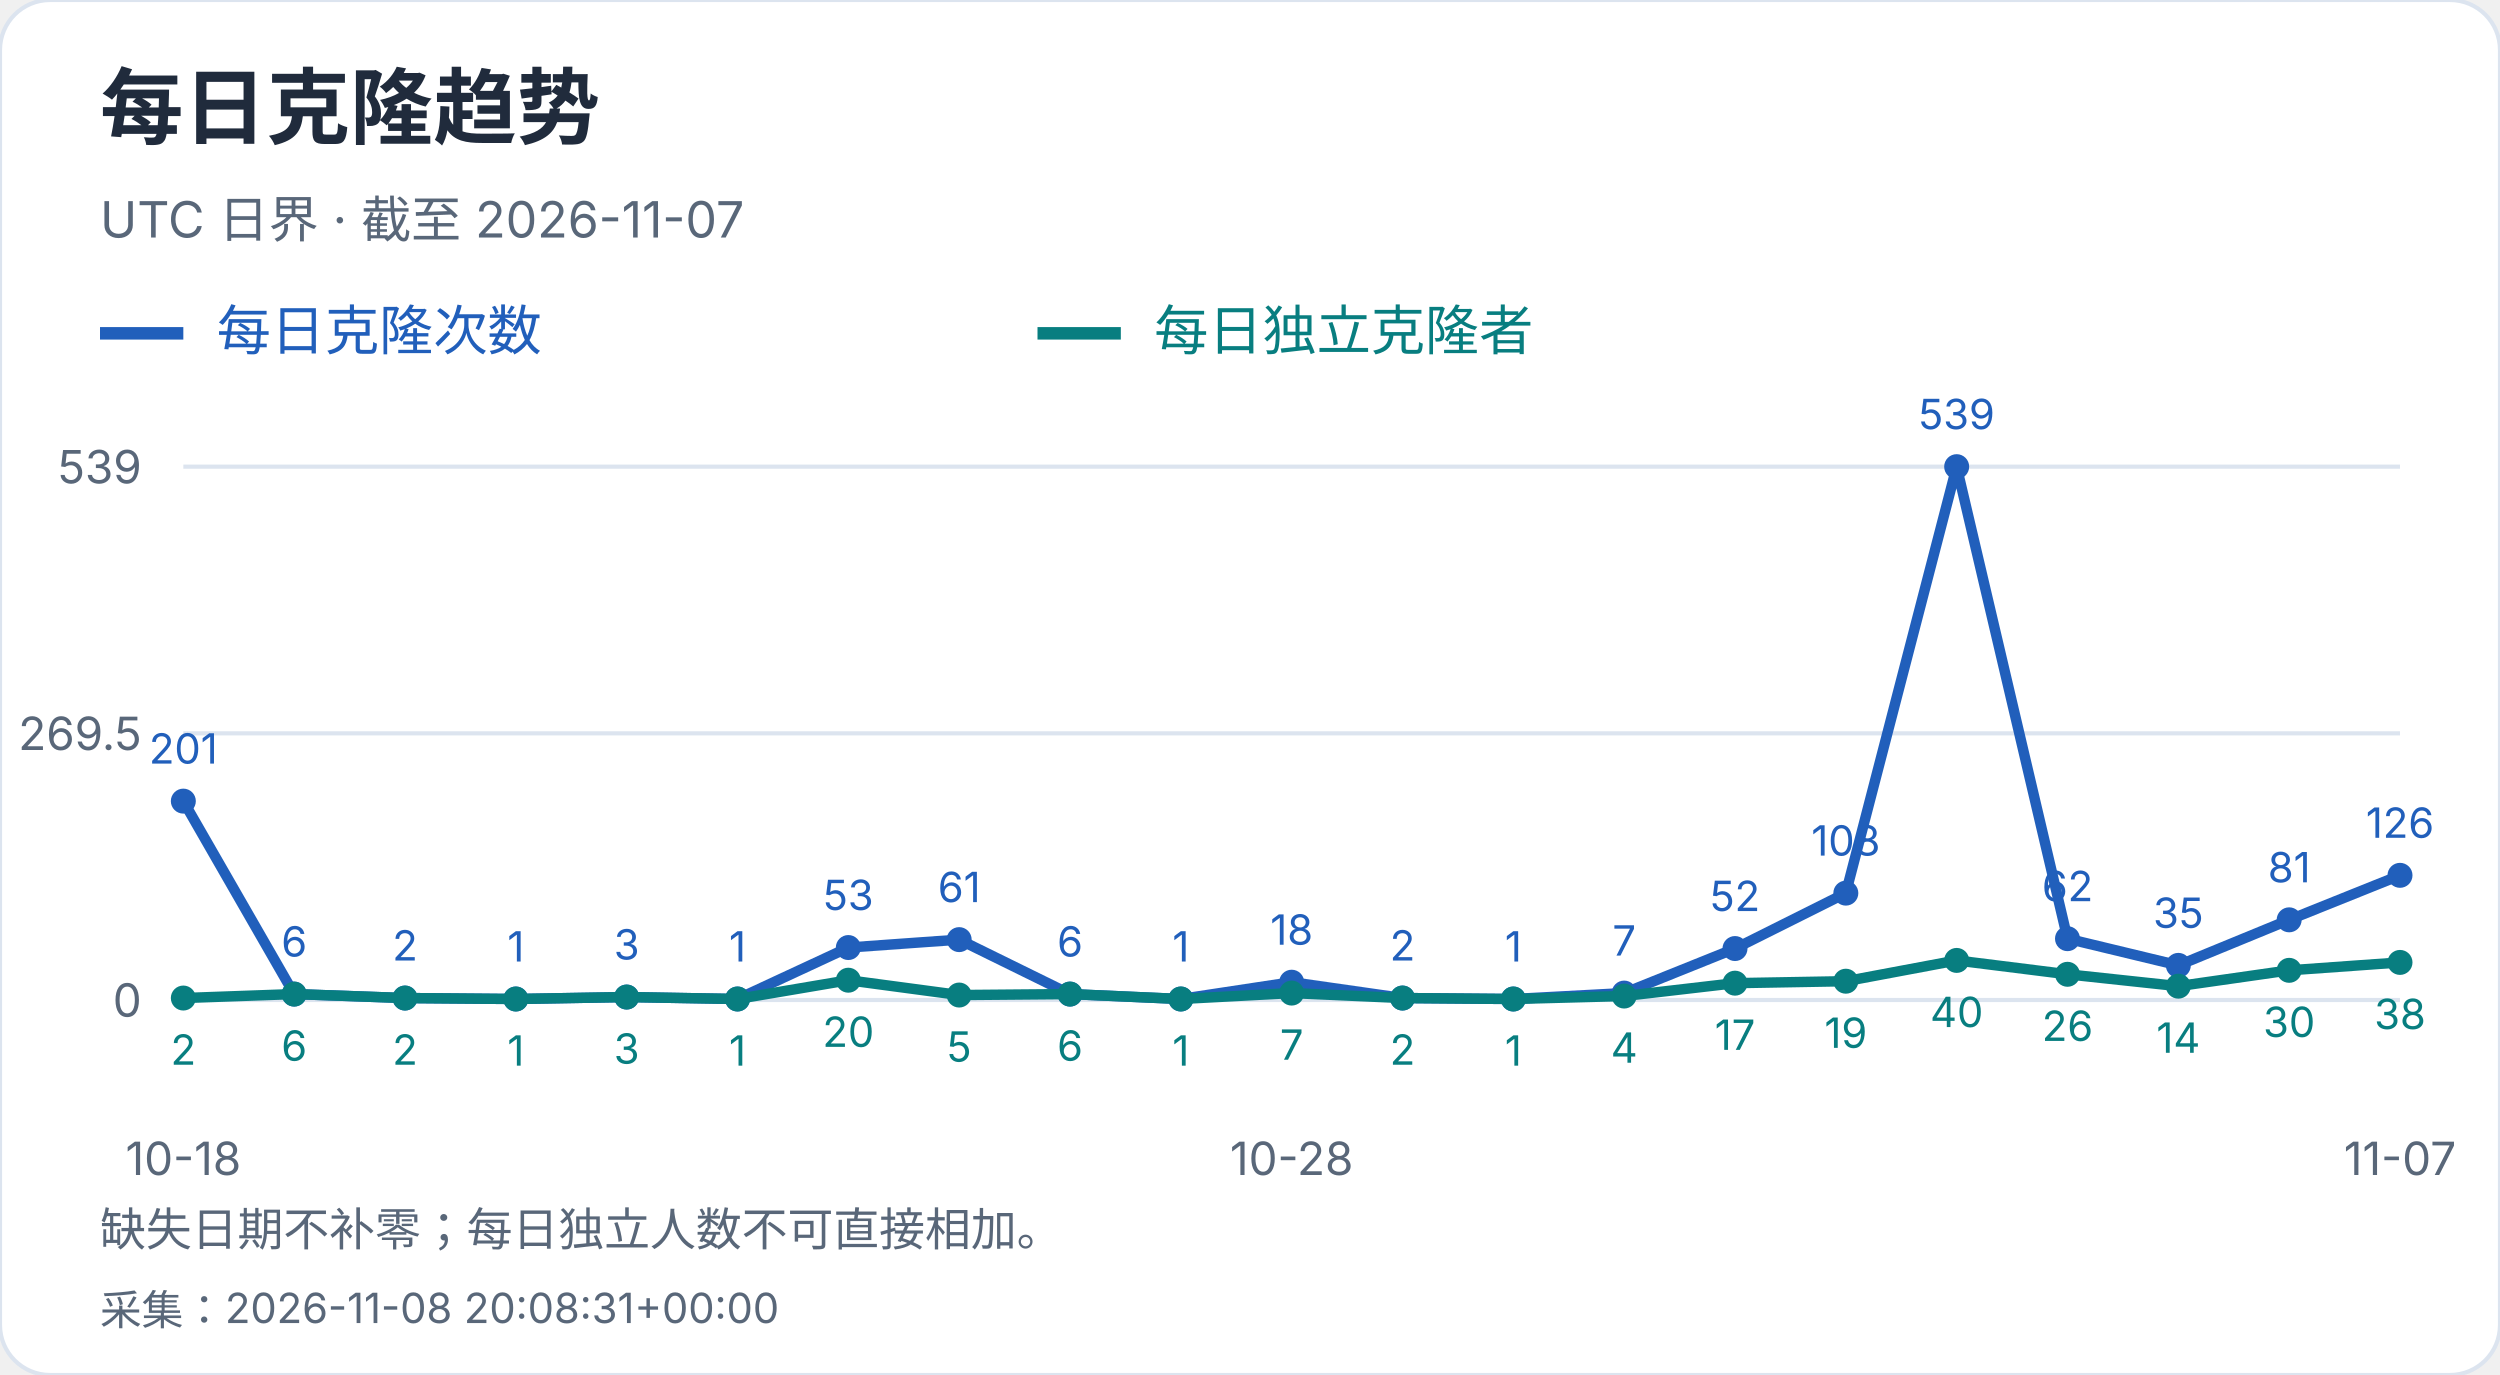
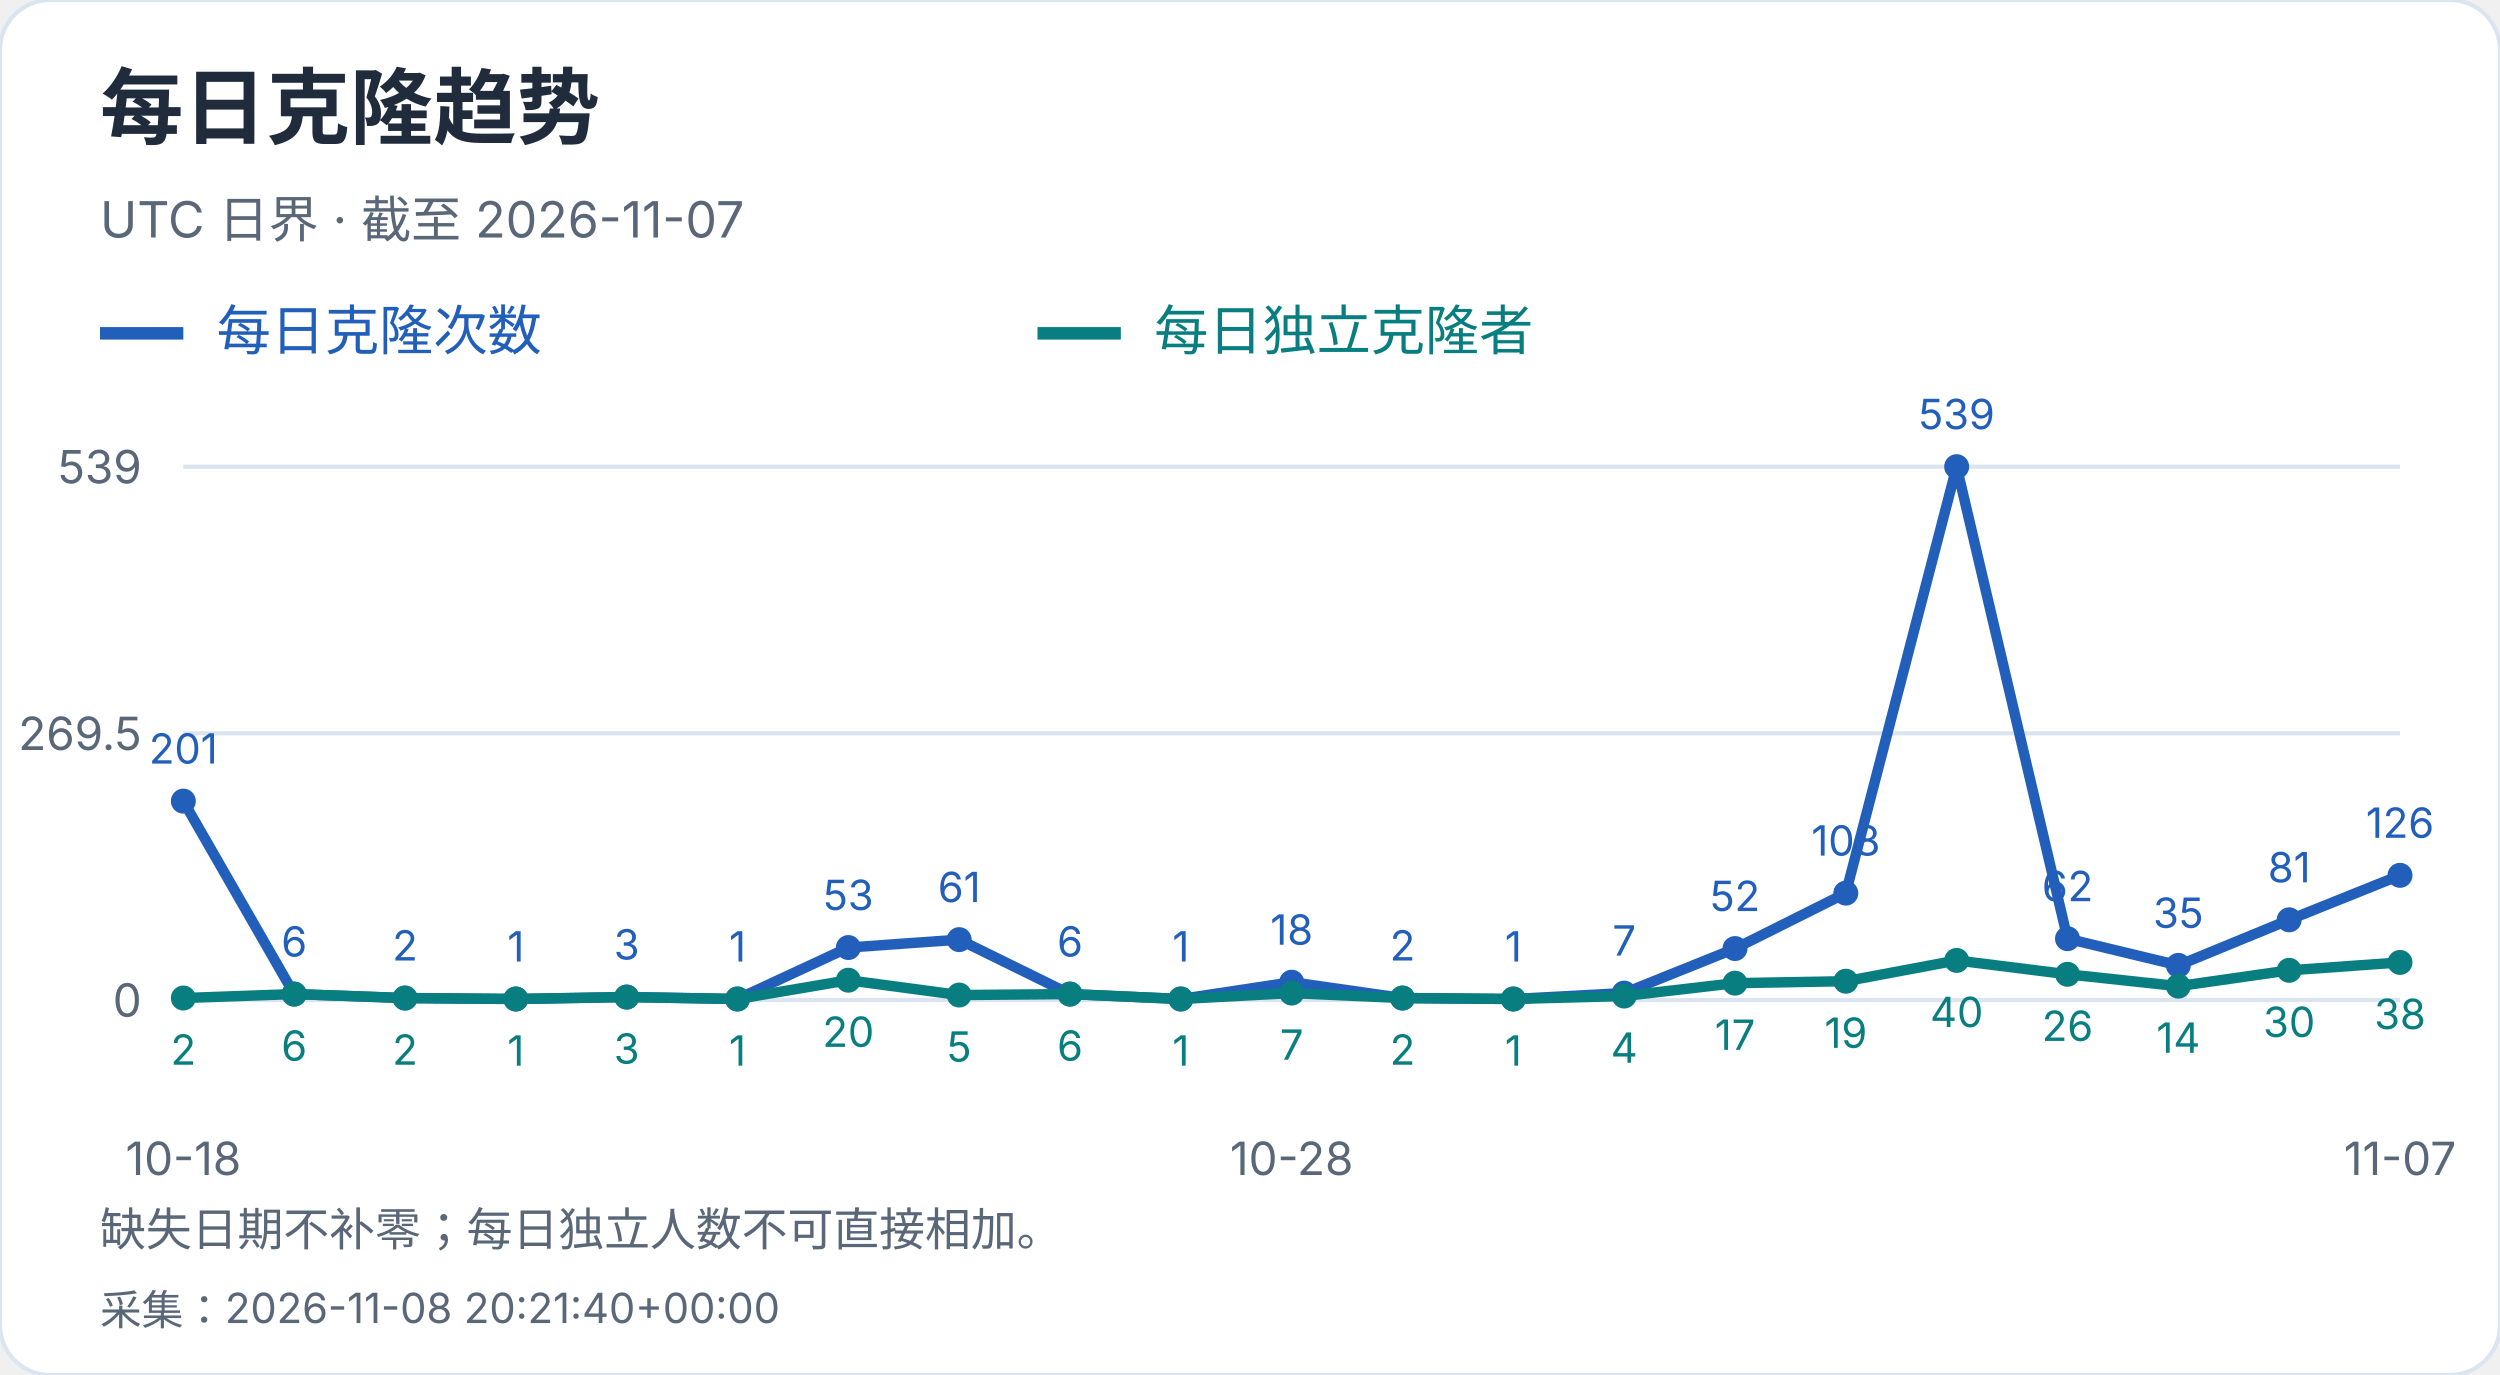
<svg xmlns="http://www.w3.org/2000/svg" width="600" height="330" viewBox="0 0 600 330" role="img" aria-label="每日克隆趋势">
  <style>text{font-family:-apple-system,BlinkMacSystemFont,"Segoe UI","PingFang SC","Microsoft YaHei",sans-serif;font-variant-numeric:tabular-nums}</style>
  <rect width="600" height="330" rx="12" fill="white" stroke="#dce4ef" />
  <text x="24" y="33" font-size="20" fill="#202b3c" font-weight="650" text-anchor="start">每日克隆趋势</text>
  <text x="24" y="57" font-size="12" fill="#596779" font-weight="400" text-anchor="start">UTC 日界 · 截至 2026-11-07</text>
  <path d="M24 80h20" stroke="#215fbb" stroke-width="3" />
  <text x="52" y="84" font-size="13" fill="#215fbb" font-weight="400" text-anchor="start">每日克隆次数</text>
  <path d="M249 80h20" stroke="#087e80" stroke-width="3" />
  <text x="277" y="84" font-size="13" fill="#087e80" font-weight="400" text-anchor="start">每日独立克隆者</text>
  <path d="M44 240.0H576" stroke="#dce4ef" />
  <text x="34" y="244.0" font-size="11" fill="#596779" font-weight="400" text-anchor="end">0</text>
  <path d="M44 176.0H576" stroke="#dce4ef" />
  <text x="34" y="180.0" font-size="11" fill="#596779" font-weight="400" text-anchor="end">269.5</text>
  <path d="M44 112.0H576" stroke="#dce4ef" />
  <text x="34" y="116.0" font-size="11" fill="#596779" font-weight="400" text-anchor="end">539</text>
  <circle cx="44.00" cy="192.27" r="3" fill="#215fbb" />
  <text x="44.0" y="183.27" font-size="10" fill="#215fbb" font-weight="400" text-anchor="middle">201</text>
  <circle cx="70.60" cy="238.58" r="3" fill="#215fbb" />
  <text x="70.6" y="229.58" font-size="10" fill="#215fbb" font-weight="400" text-anchor="middle">6</text>
  <circle cx="97.20" cy="239.53" r="3" fill="#215fbb" />
  <text x="97.2" y="230.53" font-size="10" fill="#215fbb" font-weight="400" text-anchor="middle">2</text>
  <circle cx="123.80" cy="239.76" r="3" fill="#215fbb" />
  <text x="123.8" y="230.76" font-size="10" fill="#215fbb" font-weight="400" text-anchor="middle">1</text>
  <circle cx="150.40" cy="239.29" r="3" fill="#215fbb" />
  <text x="150.4" y="230.29" font-size="10" fill="#215fbb" font-weight="400" text-anchor="middle">3</text>
  <circle cx="177.00" cy="239.76" r="3" fill="#215fbb" />
  <text x="177.0" y="230.76" font-size="10" fill="#215fbb" font-weight="400" text-anchor="middle">1</text>
  <circle cx="203.60" cy="227.41" r="3" fill="#215fbb" />
  <text x="203.6" y="218.41" font-size="10" fill="#215fbb" font-weight="400" text-anchor="middle">53</text>
  <circle cx="230.20" cy="225.51" r="3" fill="#215fbb" />
  <text x="230.2" y="216.51" font-size="10" fill="#215fbb" font-weight="400" text-anchor="middle">61</text>
  <circle cx="256.80" cy="238.58" r="3" fill="#215fbb" />
  <text x="256.8" y="229.58" font-size="10" fill="#215fbb" font-weight="400" text-anchor="middle">6</text>
  <circle cx="283.40" cy="239.76" r="3" fill="#215fbb" />
  <text x="283.4" y="230.76" font-size="10" fill="#215fbb" font-weight="400" text-anchor="middle">1</text>
  <circle cx="310.00" cy="235.73" r="3" fill="#215fbb" />
  <text x="310.0" y="226.73" font-size="10" fill="#215fbb" font-weight="400" text-anchor="middle">18</text>
  <circle cx="336.60" cy="239.53" r="3" fill="#215fbb" />
  <text x="336.6" y="230.53" font-size="10" fill="#215fbb" font-weight="400" text-anchor="middle">2</text>
  <circle cx="363.20" cy="239.76" r="3" fill="#215fbb" />
  <text x="363.2" y="230.76" font-size="10" fill="#215fbb" font-weight="400" text-anchor="middle">1</text>
  <circle cx="389.80" cy="238.34" r="3" fill="#215fbb" />
  <text x="389.8" y="229.34" font-size="10" fill="#215fbb" font-weight="400" text-anchor="middle">7</text>
  <circle cx="416.40" cy="227.65" r="3" fill="#215fbb" />
  <text x="416.4" y="218.65" font-size="10" fill="#215fbb" font-weight="400" text-anchor="middle">52</text>
  <circle cx="443.00" cy="214.35" r="3" fill="#215fbb" />
  <text x="443.0" y="205.35" font-size="10" fill="#215fbb" font-weight="400" text-anchor="middle">108</text>
  <circle cx="469.60" cy="112.00" r="3" fill="#215fbb" />
  <text x="469.6" y="103.0" font-size="10" fill="#215fbb" font-weight="400" text-anchor="middle">539</text>
  <circle cx="496.20" cy="225.28" r="3" fill="#215fbb" />
  <text x="496.2" y="216.28" font-size="10" fill="#215fbb" font-weight="400" text-anchor="middle">62</text>
  <circle cx="522.80" cy="231.69" r="3" fill="#215fbb" />
  <text x="522.8" y="222.69" font-size="10" fill="#215fbb" font-weight="400" text-anchor="middle">35</text>
  <circle cx="549.40" cy="220.76" r="3" fill="#215fbb" />
  <text x="549.4" y="211.76" font-size="10" fill="#215fbb" font-weight="400" text-anchor="middle">81</text>
  <circle cx="576.00" cy="210.08" r="3" fill="#215fbb" />
  <text x="576.0" y="201.08" font-size="10" fill="#215fbb" font-weight="400" text-anchor="middle">126</text>
  <polyline points="44.00,192.27 70.60,238.58 97.20,239.53 123.80,239.76 150.40,239.29 177.00,239.76 203.60,227.41 230.20,225.51 256.80,238.58 283.40,239.76 310.00,235.73 336.60,239.53 363.20,239.76 389.80,238.34 416.40,227.65 443.00,214.35 469.60,112.00 496.20,225.28 522.80,231.69 549.40,220.76 576.00,210.08" fill="none" stroke="#215fbb" stroke-width="2.5" />
  <circle cx="44.00" cy="239.53" r="3" fill="#087e80" />
  <text x="44.0" y="255.53" font-size="10" fill="#087e80" font-weight="400" text-anchor="middle">2</text>
  <circle cx="70.60" cy="238.58" r="3" fill="#087e80" />
  <text x="70.6" y="254.58" font-size="10" fill="#087e80" font-weight="400" text-anchor="middle">6</text>
  <circle cx="97.20" cy="239.53" r="3" fill="#087e80" />
  <text x="97.2" y="255.53" font-size="10" fill="#087e80" font-weight="400" text-anchor="middle">2</text>
  <circle cx="123.80" cy="239.76" r="3" fill="#087e80" />
  <text x="123.8" y="255.76" font-size="10" fill="#087e80" font-weight="400" text-anchor="middle">1</text>
  <circle cx="150.40" cy="239.29" r="3" fill="#087e80" />
  <text x="150.4" y="255.29" font-size="10" fill="#087e80" font-weight="400" text-anchor="middle">3</text>
  <circle cx="177.00" cy="239.76" r="3" fill="#087e80" />
  <text x="177.0" y="255.76" font-size="10" fill="#087e80" font-weight="400" text-anchor="middle">1</text>
  <circle cx="203.60" cy="235.25" r="3" fill="#087e80" />
  <text x="203.6" y="251.25" font-size="10" fill="#087e80" font-weight="400" text-anchor="middle">20</text>
  <circle cx="230.20" cy="238.81" r="3" fill="#087e80" />
  <text x="230.2" y="254.81" font-size="10" fill="#087e80" font-weight="400" text-anchor="middle">5</text>
  <circle cx="256.80" cy="238.58" r="3" fill="#087e80" />
  <text x="256.8" y="254.58" font-size="10" fill="#087e80" font-weight="400" text-anchor="middle">6</text>
  <circle cx="283.40" cy="239.76" r="3" fill="#087e80" />
  <text x="283.4" y="255.76" font-size="10" fill="#087e80" font-weight="400" text-anchor="middle">1</text>
  <circle cx="310.00" cy="238.34" r="3" fill="#087e80" />
  <text x="310.0" y="254.34" font-size="10" fill="#087e80" font-weight="400" text-anchor="middle">7</text>
  <circle cx="336.60" cy="239.53" r="3" fill="#087e80" />
  <text x="336.6" y="255.53" font-size="10" fill="#087e80" font-weight="400" text-anchor="middle">2</text>
  <circle cx="363.20" cy="239.76" r="3" fill="#087e80" />
  <text x="363.2" y="255.76" font-size="10" fill="#087e80" font-weight="400" text-anchor="middle">1</text>
  <circle cx="389.80" cy="239.05" r="3" fill="#087e80" />
  <text x="389.8" y="255.05" font-size="10" fill="#087e80" font-weight="400" text-anchor="middle">4</text>
  <circle cx="416.40" cy="235.96" r="3" fill="#087e80" />
  <text x="416.4" y="251.96" font-size="10" fill="#087e80" font-weight="400" text-anchor="middle">17</text>
  <circle cx="443.00" cy="235.49" r="3" fill="#087e80" />
  <text x="443.0" y="251.49" font-size="10" fill="#087e80" font-weight="400" text-anchor="middle">19</text>
  <circle cx="469.60" cy="230.50" r="3" fill="#087e80" />
  <text x="469.6" y="246.5" font-size="10" fill="#087e80" font-weight="400" text-anchor="middle">40</text>
  <circle cx="496.20" cy="233.83" r="3" fill="#087e80" />
  <text x="496.2" y="249.83" font-size="10" fill="#087e80" font-weight="400" text-anchor="middle">26</text>
  <circle cx="522.80" cy="236.68" r="3" fill="#087e80" />
  <text x="522.8" y="252.68" font-size="10" fill="#087e80" font-weight="400" text-anchor="middle">14</text>
  <circle cx="549.40" cy="232.88" r="3" fill="#087e80" />
  <text x="549.4" y="248.88" font-size="10" fill="#087e80" font-weight="400" text-anchor="middle">30</text>
  <circle cx="576.00" cy="230.98" r="3" fill="#087e80" />
  <text x="576.0" y="246.98" font-size="10" fill="#087e80" font-weight="400" text-anchor="middle">38</text>
  <polyline points="44.00,239.53 70.60,238.58 97.20,239.53 123.80,239.76 150.40,239.29 177.00,239.76 203.60,235.25 230.20,238.81 256.80,238.58 283.40,239.76 310.00,238.34 336.60,239.53 363.20,239.76 389.80,239.05 416.40,235.96 443.00,235.49 469.60,230.50 496.20,233.83 522.80,236.68 549.40,232.88 576.00,230.98" fill="none" stroke="#087e80" stroke-width="2.5" />
  <text x="44.0" y="282" font-size="11" fill="#596779" font-weight="400" text-anchor="middle">10-18</text>
  <text x="310.0" y="282" font-size="11" fill="#596779" font-weight="400" text-anchor="middle">10-28</text>
  <text x="576.0" y="282" font-size="11" fill="#596779" font-weight="400" text-anchor="middle">11-07</text>
  <text x="24" y="299" font-size="11" fill="#596779" font-weight="400" text-anchor="start">缺失日期不补零；每日独立人数不可直接相加。</text>
-   <text x="24" y="318" font-size="10" fill="#596779" font-weight="400" text-anchor="start">采集：2026-11-08 20:08:31+00:00</text>
+   <text x="24" y="318" font-size="10" fill="#596779" font-weight="400" text-anchor="start">采集：2026-11-08 20:21:40+00:00</text>
</svg>
